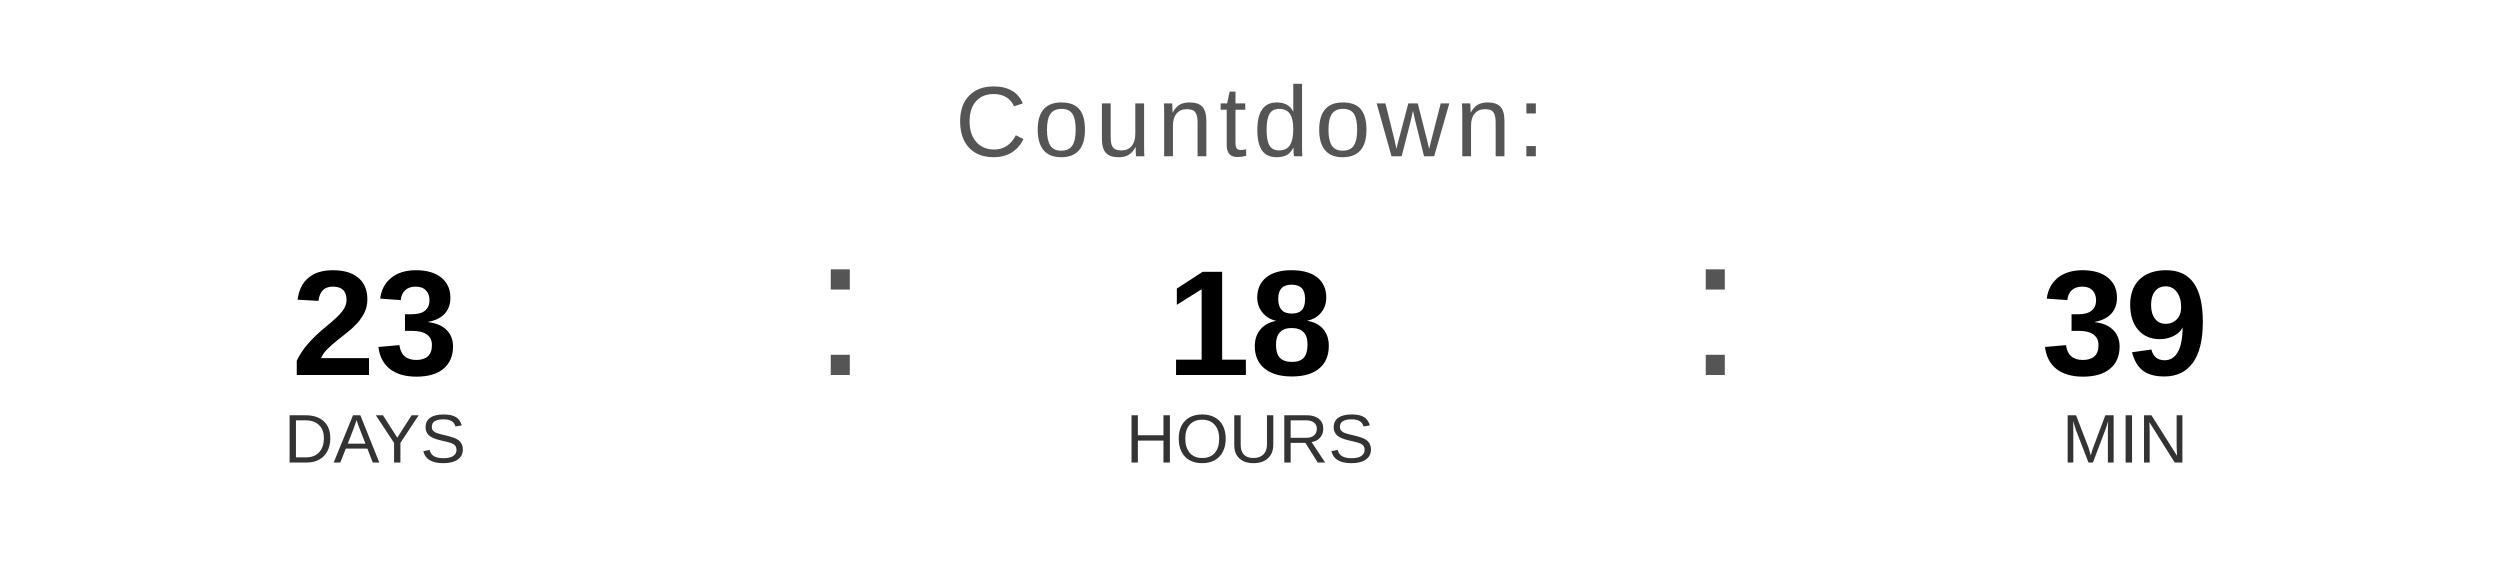
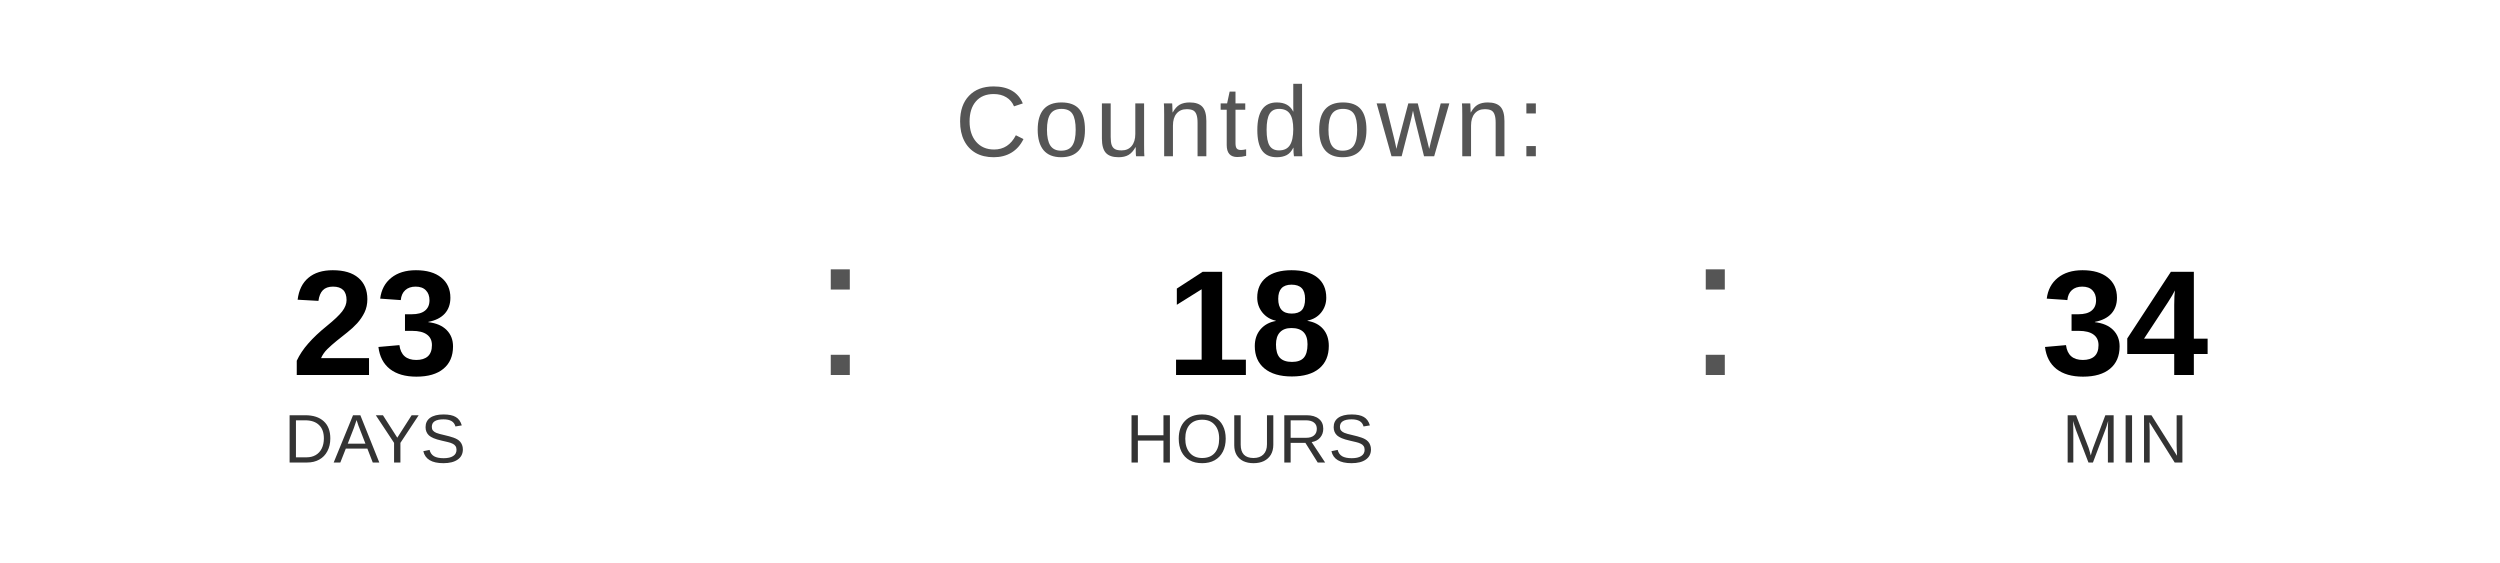
<svg xmlns="http://www.w3.org/2000/svg" width="400" height="90" viewBox="0 0 400 90">
  <text x="200" y="25" font-family="Arial, Helvetica, sans-serif" font-size="16" fill="#555555" text-anchor="middle" letter-spacing="1">
    Countdown:
  </text>
  <text x="60" y="60" font-family="Arial, Helvetica, sans-serif" font-size="24" font-weight="bold" fill="#000000" text-anchor="middle">23</text>
  <text x="60" y="74" font-family="Arial, Helvetica, sans-serif" font-size="11" fill="#333333" text-anchor="middle">DAYS</text>
  <text x="130" y="60" font-family="Arial, sans-serif" font-size="32" fill="#555555">:</text>
  <text x="200" y="60" font-family="Arial, Helvetica, sans-serif" font-size="24" font-weight="bold" fill="#000000" text-anchor="middle">18</text>
  <text x="200" y="74" font-family="Arial, Helvetica, sans-serif" font-size="11" fill="#333333" text-anchor="middle">HOURS</text>
  <text x="270" y="60" font-family="Arial, sans-serif" font-size="32" fill="#555555">:</text>
-   <text x="340" y="60" font-family="Arial, Helvetica, sans-serif" font-size="24" font-weight="bold" fill="#000000" text-anchor="middle">39</text>
+   <text x="340" y="60" font-family="Arial, Helvetica, sans-serif" font-size="24" font-weight="bold" fill="#000000" text-anchor="middle">34</text>
  <text x="340" y="74" font-family="Arial, Helvetica, sans-serif" font-size="11" fill="#333333" text-anchor="middle">MIN</text>
</svg>
